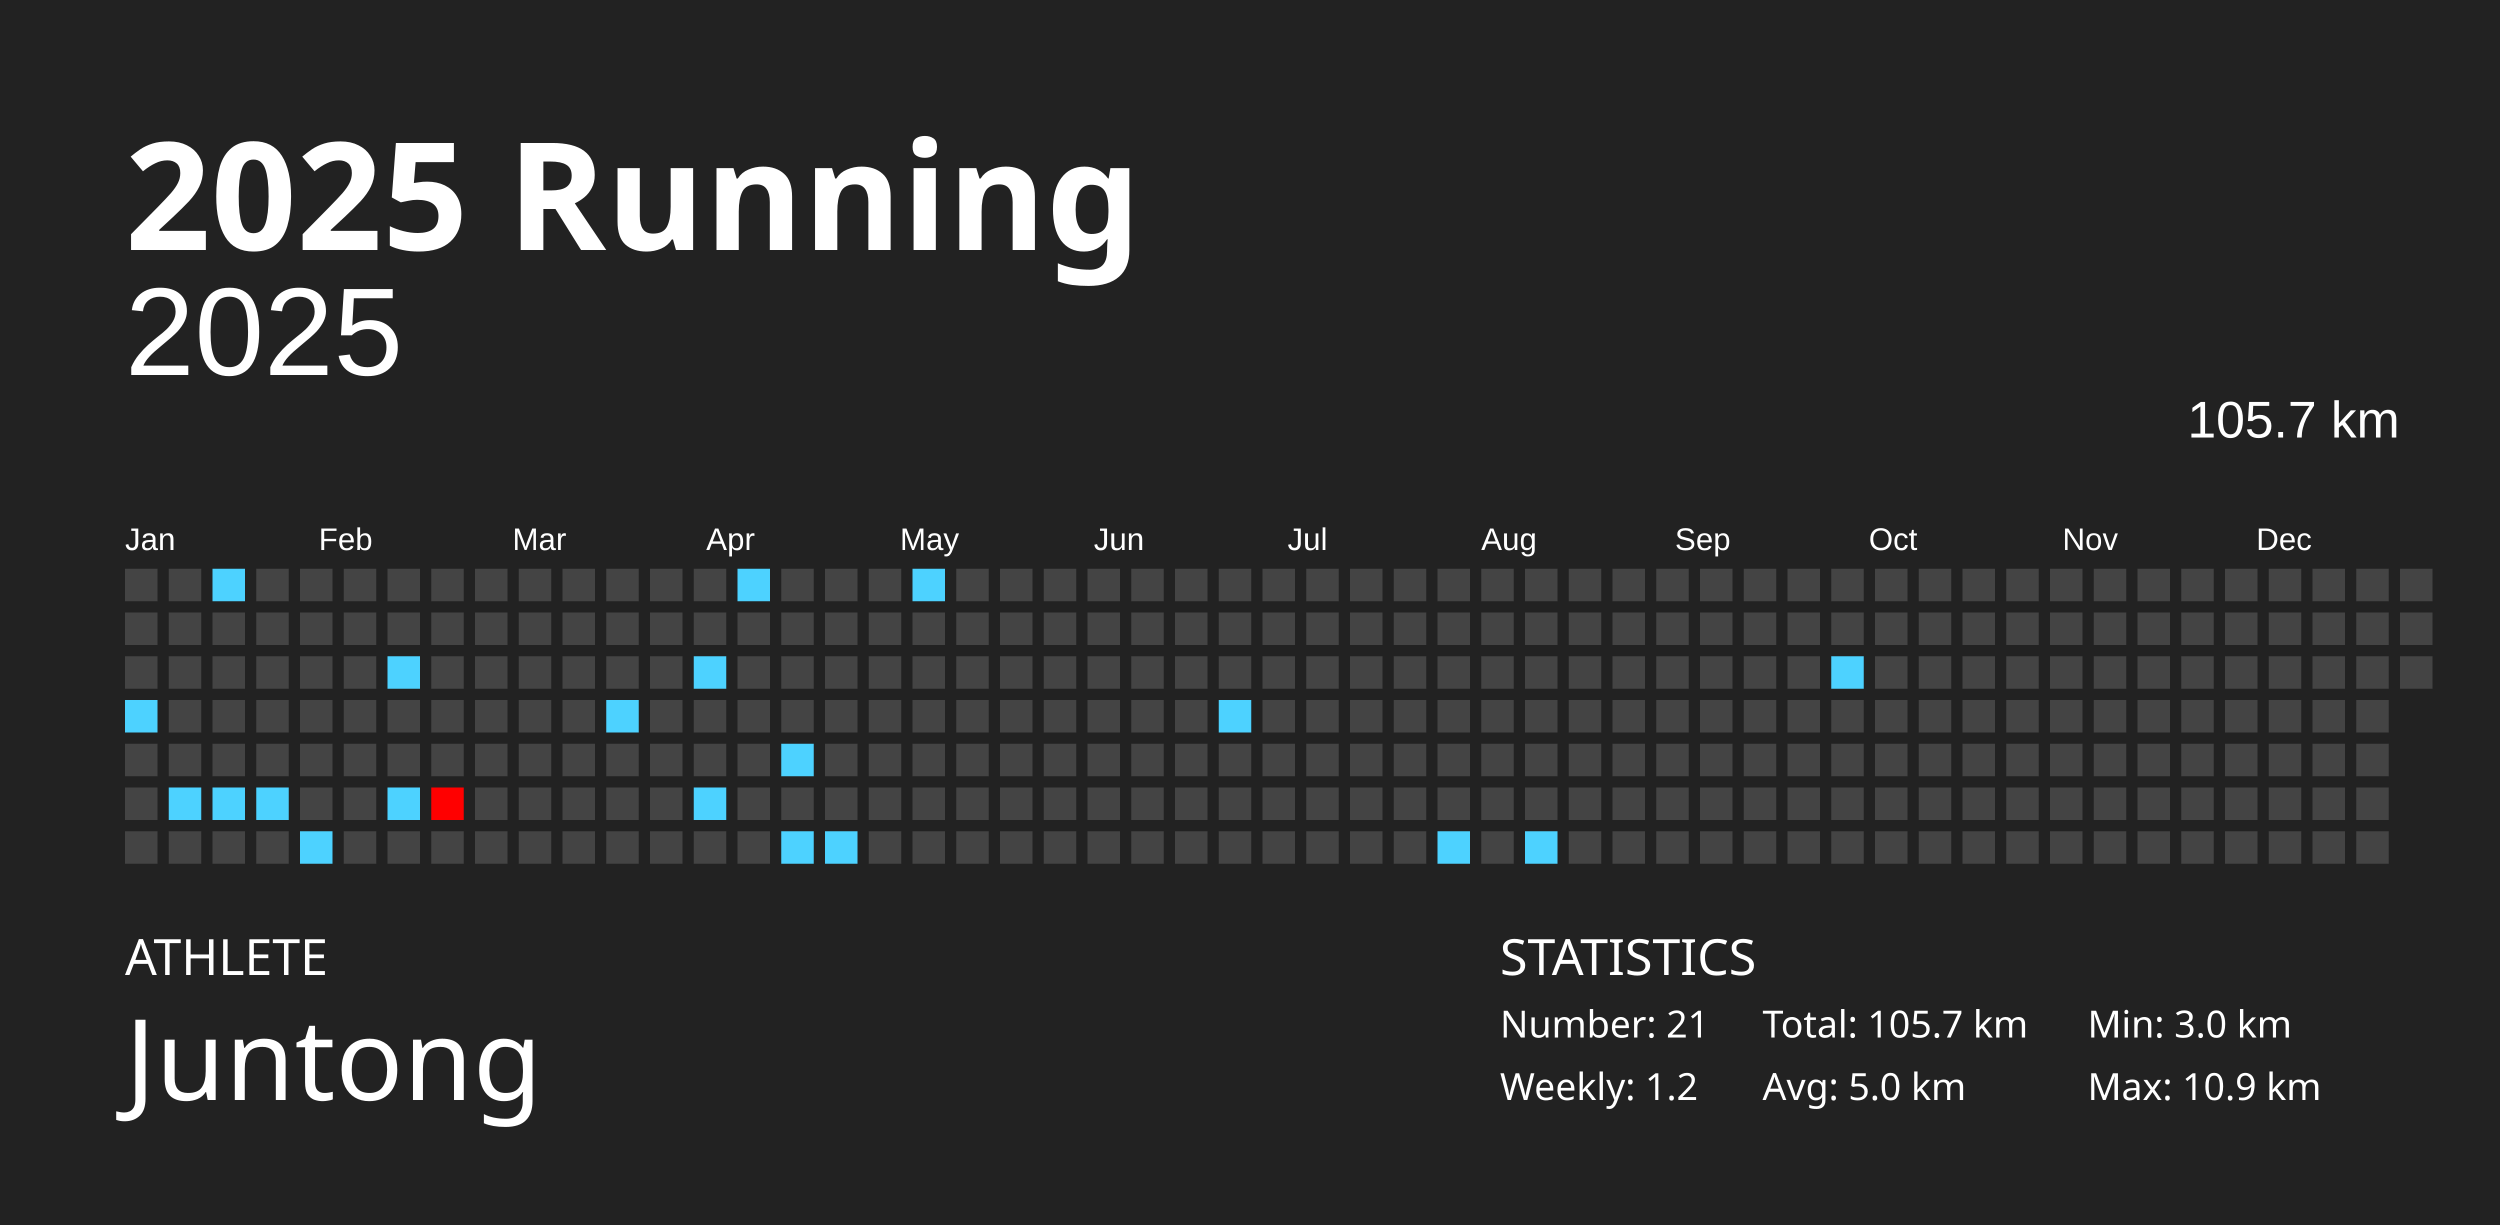
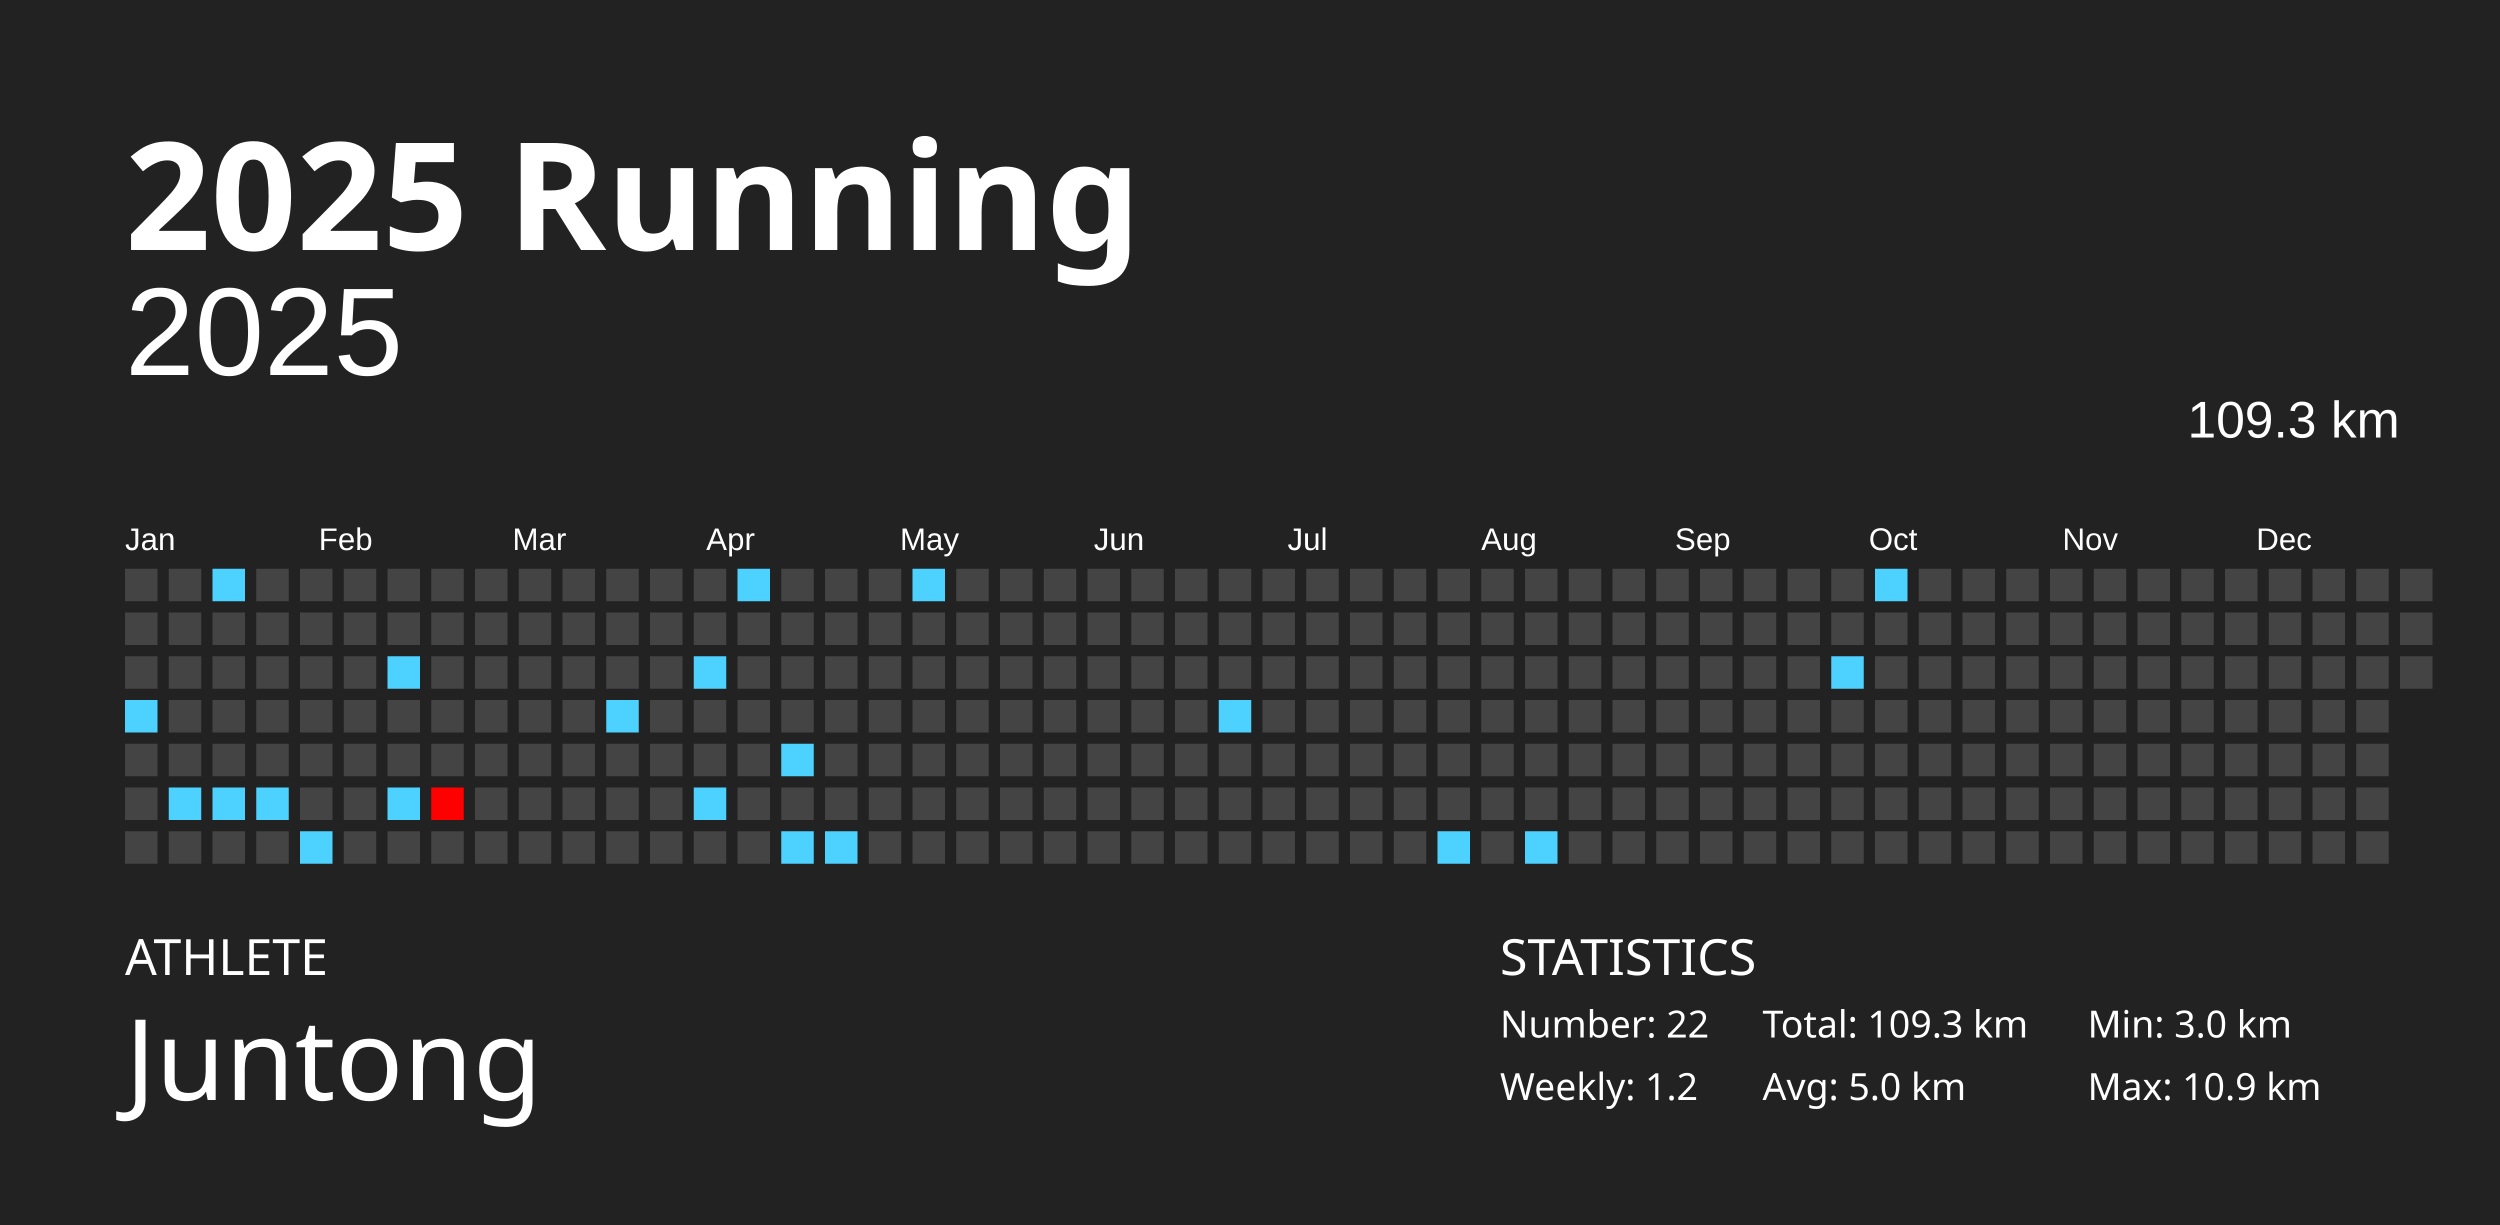
<svg xmlns="http://www.w3.org/2000/svg" baseProfile="full" height="98mm" version="1.1" viewBox="0,0,200,98" width="200mm">
  <defs />
  <rect fill="#222222" height="98" width="200" x="0" y="0" />
  <text fill="#FFFFFF" style="font-size:12px; font-family:Futura; font-weight:bold;" x="10" y="20">2025 Running</text>
  <text fill="#FFFFFF" style="font-size:4px; font-family:Futura" x="10" y="78">ATHLETE</text>
  <text fill="#FFFFFF" style="font-size:9px; font-family:Futura" x="10" y="88">Juntong</text>
  <text fill="#FFFFFF" style="font-size:4px; font-family:Futura" x="120" y="78">STATISTICS</text>
-   <text fill="#FFFFFF" style="font-size:3px; font-family:Futura" x="120" y="83">Number: 21</text>
+   <text fill="#FFFFFF" style="font-size:3px; font-family:Futura" x="120" y="83">Number: 22</text>
  <text fill="#FFFFFF" style="font-size:3px; font-family:Futura" x="120" y="88">Weekly: 1.2</text>
-   <text fill="#FFFFFF" style="font-size:3px; font-family:Futura" x="141" y="83">Total: 105.7 km</text>
+   <text fill="#FFFFFF" style="font-size:3px; font-family:Futura" x="141" y="83">Total: 109.3 km</text>
  <text fill="#FFFFFF" style="font-size:3px; font-family:Futura" x="141" y="88">Avg: 5.0 km</text>
  <text fill="#FFFFFF" style="font-size:3px; font-family:Futura" x="167" y="83">Min: 3.0 km</text>
  <text fill="#FFFFFF" style="font-size:3px; font-family:Futura" x="167" y="88">Max: 10.9 km</text>
  <text alignment-baseline="hanging" fill="#FFFFFF" style="font-size:10.0px; font-family:Arial;" x="10" y="30">2025</text>
-   <text alignment-baseline="hanging" fill="#FFFFFF" style="font-size:4.125px; font-family:Arial;" x="175" y="35">105.7 km</text>
+   <text alignment-baseline="hanging" fill="#FFFFFF" style="font-size:4.125px; font-family:Arial;" x="175" y="35">109.3 km</text>
  <text fill="#FFFFFF" style="font-size:2.5px; font-family:Arial" x="10.0" y="44">Jan</text>
  <text fill="#FFFFFF" style="font-size:2.5px; font-family:Arial" x="25.5" y="44">Feb</text>
  <text fill="#FFFFFF" style="font-size:2.5px; font-family:Arial" x="41.0" y="44">Mar</text>
  <text fill="#FFFFFF" style="font-size:2.5px; font-family:Arial" x="56.5" y="44">Apr</text>
  <text fill="#FFFFFF" style="font-size:2.5px; font-family:Arial" x="72.0" y="44">May</text>
  <text fill="#FFFFFF" style="font-size:2.5px; font-family:Arial" x="87.5" y="44">Jun</text>
  <text fill="#FFFFFF" style="font-size:2.5px; font-family:Arial" x="103.0" y="44">Jul</text>
  <text fill="#FFFFFF" style="font-size:2.5px; font-family:Arial" x="118.5" y="44">Aug</text>
  <text fill="#FFFFFF" style="font-size:2.5px; font-family:Arial" x="134.0" y="44">Sep</text>
  <text fill="#FFFFFF" style="font-size:2.5px; font-family:Arial" x="149.5" y="44">Oct</text>
  <text fill="#FFFFFF" style="font-size:2.5px; font-family:Arial" x="165.0" y="44">Nov</text>
  <text fill="#FFFFFF" style="font-size:2.5px; font-family:Arial" x="180.5" y="44">Dec</text>
  <rect fill="#444444" height="2.6" width="2.6" x="10.0" y="45.5" />
  <rect fill="#444444" height="2.6" width="2.6" x="10.0" y="49.0" />
  <rect fill="#444444" height="2.6" width="2.6" x="10.0" y="52.5" />
  <rect fill="#4dd2ff" height="2.6" width="2.6" x="10.0" y="56.0" />
  <rect fill="#444444" height="2.6" width="2.6" x="10.0" y="59.5" />
  <rect fill="#444444" height="2.6" width="2.6" x="10.0" y="63.0" />
  <rect fill="#444444" height="2.6" width="2.6" x="10.0" y="66.5" />
  <rect fill="#444444" height="2.6" width="2.6" x="13.5" y="45.5" />
  <rect fill="#444444" height="2.6" width="2.6" x="13.5" y="49.0" />
  <rect fill="#444444" height="2.6" width="2.6" x="13.5" y="52.5" />
  <rect fill="#444444" height="2.6" width="2.6" x="13.5" y="56.0" />
  <rect fill="#444444" height="2.6" width="2.6" x="13.5" y="59.5" />
  <rect fill="#4dd2ff" height="2.6" width="2.6" x="13.5" y="63.0" />
  <rect fill="#444444" height="2.6" width="2.6" x="13.5" y="66.5" />
  <rect fill="#4dd2ff" height="2.6" width="2.6" x="17.0" y="45.5" />
  <rect fill="#444444" height="2.6" width="2.6" x="17.0" y="49.0" />
  <rect fill="#444444" height="2.6" width="2.6" x="17.0" y="52.5" />
  <rect fill="#444444" height="2.6" width="2.6" x="17.0" y="56.0" />
  <rect fill="#444444" height="2.6" width="2.6" x="17.0" y="59.5" />
  <rect fill="#4dd2ff" height="2.6" width="2.6" x="17.0" y="63.0" />
  <rect fill="#444444" height="2.6" width="2.6" x="17.0" y="66.5" />
  <rect fill="#444444" height="2.6" width="2.6" x="20.5" y="45.5" />
  <rect fill="#444444" height="2.6" width="2.6" x="20.5" y="49.0" />
  <rect fill="#444444" height="2.6" width="2.6" x="20.5" y="52.5" />
  <rect fill="#444444" height="2.6" width="2.6" x="20.5" y="56.0" />
  <rect fill="#444444" height="2.6" width="2.6" x="20.5" y="59.5" />
  <rect fill="#4dd2ff" height="2.6" width="2.6" x="20.5" y="63.0" />
  <rect fill="#444444" height="2.6" width="2.6" x="20.5" y="66.5" />
  <rect fill="#444444" height="2.6" width="2.6" x="24.0" y="45.5" />
  <rect fill="#444444" height="2.6" width="2.6" x="24.0" y="49.0" />
  <rect fill="#444444" height="2.6" width="2.6" x="24.0" y="52.5" />
  <rect fill="#444444" height="2.6" width="2.6" x="24.0" y="56.0" />
  <rect fill="#444444" height="2.6" width="2.6" x="24.0" y="59.5" />
  <rect fill="#444444" height="2.6" width="2.6" x="24.0" y="63.0" />
  <rect fill="#4dd2ff" height="2.6" width="2.6" x="24.0" y="66.5" />
  <rect fill="#444444" height="2.6" width="2.6" x="27.5" y="45.5" />
  <rect fill="#444444" height="2.6" width="2.6" x="27.5" y="49.0" />
  <rect fill="#444444" height="2.6" width="2.6" x="27.5" y="52.5" />
  <rect fill="#444444" height="2.6" width="2.6" x="27.5" y="56.0" />
  <rect fill="#444444" height="2.6" width="2.6" x="27.5" y="59.5" />
  <rect fill="#444444" height="2.6" width="2.6" x="27.5" y="63.0" />
  <rect fill="#444444" height="2.6" width="2.6" x="27.5" y="66.5" />
  <rect fill="#444444" height="2.6" width="2.6" x="31.0" y="45.5" />
  <rect fill="#444444" height="2.6" width="2.6" x="31.0" y="49.0" />
  <rect fill="#4dd2ff" height="2.6" width="2.6" x="31.0" y="52.5" />
  <rect fill="#444444" height="2.6" width="2.6" x="31.0" y="56.0" />
  <rect fill="#444444" height="2.6" width="2.6" x="31.0" y="59.5" />
  <rect fill="#4dd2ff" height="2.6" width="2.6" x="31.0" y="63.0" />
  <rect fill="#444444" height="2.6" width="2.6" x="31.0" y="66.5" />
  <rect fill="#444444" height="2.6" width="2.6" x="34.5" y="45.5" />
  <rect fill="#444444" height="2.6" width="2.6" x="34.5" y="49.0" />
  <rect fill="#444444" height="2.6" width="2.6" x="34.5" y="52.5" />
  <rect fill="#444444" height="2.6" width="2.6" x="34.5" y="56.0" />
  <rect fill="#444444" height="2.6" width="2.6" x="34.5" y="59.5" />
  <rect fill="#ff0000" height="2.6" width="2.6" x="34.5" y="63.0" />
  <rect fill="#444444" height="2.6" width="2.6" x="34.5" y="66.5" />
  <rect fill="#444444" height="2.6" width="2.6" x="38.0" y="45.5" />
  <rect fill="#444444" height="2.6" width="2.6" x="38.0" y="49.0" />
  <rect fill="#444444" height="2.6" width="2.6" x="38.0" y="52.5" />
  <rect fill="#444444" height="2.6" width="2.6" x="38.0" y="56.0" />
  <rect fill="#444444" height="2.6" width="2.6" x="38.0" y="59.5" />
  <rect fill="#444444" height="2.6" width="2.6" x="38.0" y="63.0" />
  <rect fill="#444444" height="2.6" width="2.6" x="38.0" y="66.5" />
  <rect fill="#444444" height="2.6" width="2.6" x="41.5" y="45.5" />
  <rect fill="#444444" height="2.6" width="2.6" x="41.5" y="49.0" />
  <rect fill="#444444" height="2.6" width="2.6" x="41.5" y="52.5" />
  <rect fill="#444444" height="2.6" width="2.6" x="41.5" y="56.0" />
  <rect fill="#444444" height="2.6" width="2.6" x="41.5" y="59.5" />
  <rect fill="#444444" height="2.6" width="2.6" x="41.5" y="63.0" />
  <rect fill="#444444" height="2.6" width="2.6" x="41.5" y="66.5" />
  <rect fill="#444444" height="2.6" width="2.6" x="45.0" y="45.5" />
  <rect fill="#444444" height="2.6" width="2.6" x="45.0" y="49.0" />
  <rect fill="#444444" height="2.6" width="2.6" x="45.0" y="52.5" />
  <rect fill="#444444" height="2.6" width="2.6" x="45.0" y="56.0" />
  <rect fill="#444444" height="2.6" width="2.6" x="45.0" y="59.5" />
  <rect fill="#444444" height="2.6" width="2.6" x="45.0" y="63.0" />
  <rect fill="#444444" height="2.6" width="2.6" x="45.0" y="66.5" />
  <rect fill="#444444" height="2.6" width="2.6" x="48.5" y="45.5" />
  <rect fill="#444444" height="2.6" width="2.6" x="48.5" y="49.0" />
  <rect fill="#444444" height="2.6" width="2.6" x="48.5" y="52.5" />
  <rect fill="#4dd2ff" height="2.6" width="2.6" x="48.5" y="56.0" />
  <rect fill="#444444" height="2.6" width="2.6" x="48.5" y="59.5" />
  <rect fill="#444444" height="2.6" width="2.6" x="48.5" y="63.0" />
  <rect fill="#444444" height="2.6" width="2.6" x="48.5" y="66.5" />
  <rect fill="#444444" height="2.6" width="2.6" x="52.0" y="45.5" />
  <rect fill="#444444" height="2.6" width="2.6" x="52.0" y="49.0" />
  <rect fill="#444444" height="2.6" width="2.6" x="52.0" y="52.5" />
  <rect fill="#444444" height="2.6" width="2.6" x="52.0" y="56.0" />
  <rect fill="#444444" height="2.6" width="2.6" x="52.0" y="59.5" />
  <rect fill="#444444" height="2.6" width="2.6" x="52.0" y="63.0" />
  <rect fill="#444444" height="2.6" width="2.6" x="52.0" y="66.5" />
  <rect fill="#444444" height="2.6" width="2.6" x="55.5" y="45.5" />
  <rect fill="#444444" height="2.6" width="2.6" x="55.5" y="49.0" />
  <rect fill="#4dd2ff" height="2.6" width="2.6" x="55.5" y="52.5" />
  <rect fill="#444444" height="2.6" width="2.6" x="55.5" y="56.0" />
  <rect fill="#444444" height="2.6" width="2.6" x="55.5" y="59.5" />
  <rect fill="#4dd2ff" height="2.6" width="2.6" x="55.5" y="63.0" />
  <rect fill="#444444" height="2.6" width="2.6" x="55.5" y="66.5" />
  <rect fill="#4dd2ff" height="2.6" width="2.6" x="59.0" y="45.5" />
  <rect fill="#444444" height="2.6" width="2.6" x="59.0" y="49.0" />
  <rect fill="#444444" height="2.6" width="2.6" x="59.0" y="52.5" />
  <rect fill="#444444" height="2.6" width="2.6" x="59.0" y="56.0" />
  <rect fill="#444444" height="2.6" width="2.6" x="59.0" y="59.5" />
  <rect fill="#444444" height="2.6" width="2.6" x="59.0" y="63.0" />
  <rect fill="#444444" height="2.6" width="2.6" x="59.0" y="66.5" />
  <rect fill="#444444" height="2.6" width="2.6" x="62.5" y="45.5" />
  <rect fill="#444444" height="2.6" width="2.6" x="62.5" y="49.0" />
  <rect fill="#444444" height="2.6" width="2.6" x="62.5" y="52.5" />
  <rect fill="#444444" height="2.6" width="2.6" x="62.5" y="56.0" />
  <rect fill="#4dd2ff" height="2.6" width="2.6" x="62.5" y="59.5" />
  <rect fill="#444444" height="2.6" width="2.6" x="62.5" y="63.0" />
  <rect fill="#4dd2ff" height="2.6" width="2.6" x="62.5" y="66.5" />
  <rect fill="#444444" height="2.6" width="2.6" x="66.0" y="45.5" />
  <rect fill="#444444" height="2.6" width="2.6" x="66.0" y="49.0" />
  <rect fill="#444444" height="2.6" width="2.6" x="66.0" y="52.5" />
  <rect fill="#444444" height="2.6" width="2.6" x="66.0" y="56.0" />
  <rect fill="#444444" height="2.6" width="2.6" x="66.0" y="59.5" />
  <rect fill="#444444" height="2.6" width="2.6" x="66.0" y="63.0" />
  <rect fill="#4dd2ff" height="2.6" width="2.6" x="66.0" y="66.5" />
  <rect fill="#444444" height="2.6" width="2.6" x="69.5" y="45.5" />
  <rect fill="#444444" height="2.6" width="2.6" x="69.5" y="49.0" />
  <rect fill="#444444" height="2.6" width="2.6" x="69.5" y="52.5" />
  <rect fill="#444444" height="2.6" width="2.6" x="69.5" y="56.0" />
  <rect fill="#444444" height="2.6" width="2.6" x="69.5" y="59.5" />
  <rect fill="#444444" height="2.6" width="2.6" x="69.5" y="63.0" />
  <rect fill="#444444" height="2.6" width="2.6" x="69.5" y="66.5" />
  <rect fill="#4dd2ff" height="2.6" width="2.6" x="73.0" y="45.5" />
  <rect fill="#444444" height="2.6" width="2.6" x="73.0" y="49.0" />
  <rect fill="#444444" height="2.6" width="2.6" x="73.0" y="52.5" />
  <rect fill="#444444" height="2.6" width="2.6" x="73.0" y="56.0" />
  <rect fill="#444444" height="2.6" width="2.6" x="73.0" y="59.5" />
  <rect fill="#444444" height="2.6" width="2.6" x="73.0" y="63.0" />
  <rect fill="#444444" height="2.6" width="2.6" x="73.0" y="66.5" />
  <rect fill="#444444" height="2.6" width="2.6" x="76.5" y="45.5" />
  <rect fill="#444444" height="2.6" width="2.6" x="76.5" y="49.0" />
  <rect fill="#444444" height="2.6" width="2.6" x="76.5" y="52.5" />
  <rect fill="#444444" height="2.6" width="2.6" x="76.5" y="56.0" />
  <rect fill="#444444" height="2.6" width="2.6" x="76.5" y="59.5" />
  <rect fill="#444444" height="2.6" width="2.6" x="76.5" y="63.0" />
  <rect fill="#444444" height="2.6" width="2.6" x="76.5" y="66.5" />
  <rect fill="#444444" height="2.6" width="2.6" x="80.0" y="45.5" />
  <rect fill="#444444" height="2.6" width="2.6" x="80.0" y="49.0" />
  <rect fill="#444444" height="2.6" width="2.6" x="80.0" y="52.5" />
  <rect fill="#444444" height="2.6" width="2.6" x="80.0" y="56.0" />
  <rect fill="#444444" height="2.6" width="2.6" x="80.0" y="59.5" />
  <rect fill="#444444" height="2.6" width="2.6" x="80.0" y="63.0" />
  <rect fill="#444444" height="2.6" width="2.6" x="80.0" y="66.5" />
  <rect fill="#444444" height="2.6" width="2.6" x="83.5" y="45.5" />
  <rect fill="#444444" height="2.6" width="2.6" x="83.5" y="49.0" />
  <rect fill="#444444" height="2.6" width="2.6" x="83.5" y="52.5" />
  <rect fill="#444444" height="2.6" width="2.6" x="83.5" y="56.0" />
  <rect fill="#444444" height="2.6" width="2.6" x="83.5" y="59.5" />
  <rect fill="#444444" height="2.6" width="2.6" x="83.5" y="63.0" />
  <rect fill="#444444" height="2.6" width="2.6" x="83.5" y="66.5" />
  <rect fill="#444444" height="2.6" width="2.6" x="87.0" y="45.5" />
  <rect fill="#444444" height="2.6" width="2.6" x="87.0" y="49.0" />
  <rect fill="#444444" height="2.6" width="2.6" x="87.0" y="52.5" />
  <rect fill="#444444" height="2.6" width="2.6" x="87.0" y="56.0" />
  <rect fill="#444444" height="2.6" width="2.6" x="87.0" y="59.5" />
  <rect fill="#444444" height="2.6" width="2.6" x="87.0" y="63.0" />
  <rect fill="#444444" height="2.6" width="2.6" x="87.0" y="66.5" />
  <rect fill="#444444" height="2.6" width="2.6" x="90.5" y="45.5" />
  <rect fill="#444444" height="2.6" width="2.6" x="90.5" y="49.0" />
  <rect fill="#444444" height="2.6" width="2.6" x="90.5" y="52.5" />
  <rect fill="#444444" height="2.6" width="2.6" x="90.5" y="56.0" />
  <rect fill="#444444" height="2.6" width="2.6" x="90.5" y="59.5" />
  <rect fill="#444444" height="2.6" width="2.6" x="90.5" y="63.0" />
  <rect fill="#444444" height="2.6" width="2.6" x="90.5" y="66.5" />
  <rect fill="#444444" height="2.6" width="2.6" x="94.0" y="45.5" />
  <rect fill="#444444" height="2.6" width="2.6" x="94.0" y="49.0" />
  <rect fill="#444444" height="2.6" width="2.6" x="94.0" y="52.5" />
  <rect fill="#444444" height="2.6" width="2.6" x="94.0" y="56.0" />
  <rect fill="#444444" height="2.6" width="2.6" x="94.0" y="59.5" />
  <rect fill="#444444" height="2.6" width="2.6" x="94.0" y="63.0" />
  <rect fill="#444444" height="2.6" width="2.6" x="94.0" y="66.5" />
  <rect fill="#444444" height="2.6" width="2.6" x="97.5" y="45.5" />
  <rect fill="#444444" height="2.6" width="2.6" x="97.5" y="49.0" />
  <rect fill="#444444" height="2.6" width="2.6" x="97.5" y="52.5" />
  <rect fill="#4dd2ff" height="2.6" width="2.6" x="97.5" y="56.0" />
  <rect fill="#444444" height="2.6" width="2.6" x="97.5" y="59.5" />
  <rect fill="#444444" height="2.6" width="2.6" x="97.5" y="63.0" />
  <rect fill="#444444" height="2.6" width="2.6" x="97.5" y="66.5" />
  <rect fill="#444444" height="2.6" width="2.6" x="101.0" y="45.5" />
  <rect fill="#444444" height="2.6" width="2.6" x="101.0" y="49.0" />
  <rect fill="#444444" height="2.6" width="2.6" x="101.0" y="52.5" />
  <rect fill="#444444" height="2.6" width="2.6" x="101.0" y="56.0" />
  <rect fill="#444444" height="2.6" width="2.6" x="101.0" y="59.5" />
  <rect fill="#444444" height="2.6" width="2.6" x="101.0" y="63.0" />
  <rect fill="#444444" height="2.6" width="2.6" x="101.0" y="66.5" />
  <rect fill="#444444" height="2.6" width="2.6" x="104.5" y="45.5" />
  <rect fill="#444444" height="2.6" width="2.6" x="104.5" y="49.0" />
  <rect fill="#444444" height="2.6" width="2.6" x="104.5" y="52.5" />
  <rect fill="#444444" height="2.6" width="2.6" x="104.5" y="56.0" />
  <rect fill="#444444" height="2.6" width="2.6" x="104.5" y="59.5" />
  <rect fill="#444444" height="2.6" width="2.6" x="104.5" y="63.0" />
  <rect fill="#444444" height="2.6" width="2.6" x="104.5" y="66.5" />
  <rect fill="#444444" height="2.6" width="2.6" x="108.0" y="45.5" />
  <rect fill="#444444" height="2.6" width="2.6" x="108.0" y="49.0" />
  <rect fill="#444444" height="2.6" width="2.6" x="108.0" y="52.5" />
  <rect fill="#444444" height="2.6" width="2.6" x="108.0" y="56.0" />
  <rect fill="#444444" height="2.6" width="2.6" x="108.0" y="59.5" />
  <rect fill="#444444" height="2.6" width="2.6" x="108.0" y="63.0" />
  <rect fill="#444444" height="2.6" width="2.6" x="108.0" y="66.5" />
  <rect fill="#444444" height="2.6" width="2.6" x="111.5" y="45.5" />
  <rect fill="#444444" height="2.6" width="2.6" x="111.5" y="49.0" />
  <rect fill="#444444" height="2.6" width="2.6" x="111.5" y="52.5" />
  <rect fill="#444444" height="2.6" width="2.6" x="111.5" y="56.0" />
  <rect fill="#444444" height="2.6" width="2.6" x="111.5" y="59.5" />
  <rect fill="#444444" height="2.6" width="2.6" x="111.5" y="63.0" />
  <rect fill="#444444" height="2.6" width="2.6" x="111.5" y="66.5" />
  <rect fill="#444444" height="2.6" width="2.6" x="115.0" y="45.5" />
  <rect fill="#444444" height="2.6" width="2.6" x="115.0" y="49.0" />
  <rect fill="#444444" height="2.6" width="2.6" x="115.0" y="52.5" />
  <rect fill="#444444" height="2.6" width="2.6" x="115.0" y="56.0" />
  <rect fill="#444444" height="2.6" width="2.6" x="115.0" y="59.5" />
  <rect fill="#444444" height="2.6" width="2.6" x="115.0" y="63.0" />
  <rect fill="#4dd2ff" height="2.6" width="2.6" x="115.0" y="66.5" />
  <rect fill="#444444" height="2.6" width="2.6" x="118.5" y="45.5" />
  <rect fill="#444444" height="2.6" width="2.6" x="118.5" y="49.0" />
  <rect fill="#444444" height="2.6" width="2.6" x="118.5" y="52.5" />
  <rect fill="#444444" height="2.6" width="2.6" x="118.5" y="56.0" />
  <rect fill="#444444" height="2.6" width="2.6" x="118.5" y="59.5" />
  <rect fill="#444444" height="2.6" width="2.6" x="118.5" y="63.0" />
  <rect fill="#444444" height="2.6" width="2.6" x="118.5" y="66.5" />
  <rect fill="#444444" height="2.6" width="2.6" x="122.0" y="45.5" />
  <rect fill="#444444" height="2.6" width="2.6" x="122.0" y="49.0" />
  <rect fill="#444444" height="2.6" width="2.6" x="122.0" y="52.5" />
  <rect fill="#444444" height="2.6" width="2.6" x="122.0" y="56.0" />
  <rect fill="#444444" height="2.6" width="2.6" x="122.0" y="59.5" />
  <rect fill="#444444" height="2.6" width="2.6" x="122.0" y="63.0" />
  <rect fill="#4dd2ff" height="2.6" width="2.6" x="122.0" y="66.5" />
  <rect fill="#444444" height="2.6" width="2.6" x="125.5" y="45.5" />
  <rect fill="#444444" height="2.6" width="2.6" x="125.5" y="49.0" />
  <rect fill="#444444" height="2.6" width="2.6" x="125.5" y="52.5" />
  <rect fill="#444444" height="2.6" width="2.6" x="125.5" y="56.0" />
  <rect fill="#444444" height="2.6" width="2.6" x="125.5" y="59.5" />
  <rect fill="#444444" height="2.6" width="2.6" x="125.5" y="63.0" />
  <rect fill="#444444" height="2.6" width="2.6" x="125.5" y="66.5" />
  <rect fill="#444444" height="2.6" width="2.6" x="129.0" y="45.5" />
  <rect fill="#444444" height="2.6" width="2.6" x="129.0" y="49.0" />
  <rect fill="#444444" height="2.6" width="2.6" x="129.0" y="52.5" />
  <rect fill="#444444" height="2.6" width="2.6" x="129.0" y="56.0" />
  <rect fill="#444444" height="2.6" width="2.6" x="129.0" y="59.5" />
  <rect fill="#444444" height="2.6" width="2.6" x="129.0" y="63.0" />
  <rect fill="#444444" height="2.6" width="2.6" x="129.0" y="66.5" />
  <rect fill="#444444" height="2.6" width="2.6" x="132.5" y="45.5" />
  <rect fill="#444444" height="2.6" width="2.6" x="132.5" y="49.0" />
  <rect fill="#444444" height="2.6" width="2.6" x="132.5" y="52.5" />
  <rect fill="#444444" height="2.6" width="2.6" x="132.5" y="56.0" />
  <rect fill="#444444" height="2.6" width="2.6" x="132.5" y="59.5" />
  <rect fill="#444444" height="2.6" width="2.6" x="132.5" y="63.0" />
  <rect fill="#444444" height="2.6" width="2.6" x="132.5" y="66.5" />
  <rect fill="#444444" height="2.6" width="2.6" x="136.0" y="45.5" />
  <rect fill="#444444" height="2.6" width="2.6" x="136.0" y="49.0" />
  <rect fill="#444444" height="2.6" width="2.6" x="136.0" y="52.5" />
  <rect fill="#444444" height="2.6" width="2.6" x="136.0" y="56.0" />
  <rect fill="#444444" height="2.6" width="2.6" x="136.0" y="59.5" />
  <rect fill="#444444" height="2.6" width="2.6" x="136.0" y="63.0" />
  <rect fill="#444444" height="2.6" width="2.6" x="136.0" y="66.5" />
  <rect fill="#444444" height="2.6" width="2.6" x="139.5" y="45.5" />
  <rect fill="#444444" height="2.6" width="2.6" x="139.5" y="49.0" />
  <rect fill="#444444" height="2.6" width="2.6" x="139.5" y="52.5" />
  <rect fill="#444444" height="2.6" width="2.6" x="139.5" y="56.0" />
  <rect fill="#444444" height="2.6" width="2.6" x="139.5" y="59.5" />
  <rect fill="#444444" height="2.6" width="2.6" x="139.5" y="63.0" />
  <rect fill="#444444" height="2.6" width="2.6" x="139.5" y="66.5" />
  <rect fill="#444444" height="2.6" width="2.6" x="143.0" y="45.5" />
  <rect fill="#444444" height="2.6" width="2.6" x="143.0" y="49.0" />
  <rect fill="#444444" height="2.6" width="2.6" x="143.0" y="52.5" />
  <rect fill="#444444" height="2.6" width="2.6" x="143.0" y="56.0" />
  <rect fill="#444444" height="2.6" width="2.6" x="143.0" y="59.5" />
  <rect fill="#444444" height="2.6" width="2.6" x="143.0" y="63.0" />
  <rect fill="#444444" height="2.6" width="2.6" x="143.0" y="66.5" />
  <rect fill="#444444" height="2.6" width="2.6" x="146.5" y="45.5" />
  <rect fill="#444444" height="2.6" width="2.6" x="146.5" y="49.0" />
  <rect fill="#4dd2ff" height="2.6" width="2.6" x="146.5" y="52.5" />
  <rect fill="#444444" height="2.6" width="2.6" x="146.5" y="56.0" />
  <rect fill="#444444" height="2.6" width="2.6" x="146.5" y="59.5" />
  <rect fill="#444444" height="2.6" width="2.6" x="146.5" y="63.0" />
  <rect fill="#444444" height="2.6" width="2.6" x="146.5" y="66.5" />
-   <rect fill="#444444" height="2.6" width="2.6" x="150.0" y="45.5" />
+   <rect fill="#4dd2ff" height="2.6" width="2.6" x="150.0" y="45.5" />
  <rect fill="#444444" height="2.6" width="2.6" x="150.0" y="49.0" />
  <rect fill="#444444" height="2.6" width="2.6" x="150.0" y="52.5" />
  <rect fill="#444444" height="2.6" width="2.6" x="150.0" y="56.0" />
  <rect fill="#444444" height="2.6" width="2.6" x="150.0" y="59.5" />
  <rect fill="#444444" height="2.6" width="2.6" x="150.0" y="63.0" />
  <rect fill="#444444" height="2.6" width="2.6" x="150.0" y="66.5" />
  <rect fill="#444444" height="2.6" width="2.6" x="153.5" y="45.5" />
  <rect fill="#444444" height="2.6" width="2.6" x="153.5" y="49.0" />
  <rect fill="#444444" height="2.6" width="2.6" x="153.5" y="52.5" />
  <rect fill="#444444" height="2.6" width="2.6" x="153.5" y="56.0" />
  <rect fill="#444444" height="2.6" width="2.6" x="153.5" y="59.5" />
  <rect fill="#444444" height="2.6" width="2.6" x="153.5" y="63.0" />
  <rect fill="#444444" height="2.6" width="2.6" x="153.5" y="66.5" />
  <rect fill="#444444" height="2.6" width="2.6" x="157.0" y="45.5" />
  <rect fill="#444444" height="2.6" width="2.6" x="157.0" y="49.0" />
  <rect fill="#444444" height="2.6" width="2.6" x="157.0" y="52.5" />
  <rect fill="#444444" height="2.6" width="2.6" x="157.0" y="56.0" />
  <rect fill="#444444" height="2.6" width="2.6" x="157.0" y="59.5" />
  <rect fill="#444444" height="2.6" width="2.6" x="157.0" y="63.0" />
  <rect fill="#444444" height="2.6" width="2.6" x="157.0" y="66.5" />
  <rect fill="#444444" height="2.6" width="2.6" x="160.5" y="45.5" />
  <rect fill="#444444" height="2.6" width="2.6" x="160.5" y="49.0" />
  <rect fill="#444444" height="2.6" width="2.6" x="160.5" y="52.5" />
  <rect fill="#444444" height="2.6" width="2.6" x="160.5" y="56.0" />
  <rect fill="#444444" height="2.6" width="2.6" x="160.5" y="59.5" />
  <rect fill="#444444" height="2.6" width="2.6" x="160.5" y="63.0" />
  <rect fill="#444444" height="2.6" width="2.6" x="160.5" y="66.5" />
  <rect fill="#444444" height="2.6" width="2.6" x="164.0" y="45.5" />
  <rect fill="#444444" height="2.6" width="2.6" x="164.0" y="49.0" />
  <rect fill="#444444" height="2.6" width="2.6" x="164.0" y="52.5" />
  <rect fill="#444444" height="2.6" width="2.6" x="164.0" y="56.0" />
  <rect fill="#444444" height="2.6" width="2.6" x="164.0" y="59.5" />
  <rect fill="#444444" height="2.6" width="2.6" x="164.0" y="63.0" />
  <rect fill="#444444" height="2.6" width="2.6" x="164.0" y="66.5" />
  <rect fill="#444444" height="2.6" width="2.6" x="167.5" y="45.5" />
  <rect fill="#444444" height="2.6" width="2.6" x="167.5" y="49.0" />
  <rect fill="#444444" height="2.6" width="2.6" x="167.5" y="52.5" />
  <rect fill="#444444" height="2.6" width="2.6" x="167.5" y="56.0" />
  <rect fill="#444444" height="2.6" width="2.6" x="167.5" y="59.5" />
  <rect fill="#444444" height="2.6" width="2.6" x="167.5" y="63.0" />
  <rect fill="#444444" height="2.6" width="2.6" x="167.5" y="66.5" />
  <rect fill="#444444" height="2.6" width="2.6" x="171.0" y="45.5" />
  <rect fill="#444444" height="2.6" width="2.6" x="171.0" y="49.0" />
  <rect fill="#444444" height="2.6" width="2.6" x="171.0" y="52.5" />
  <rect fill="#444444" height="2.6" width="2.6" x="171.0" y="56.0" />
  <rect fill="#444444" height="2.6" width="2.6" x="171.0" y="59.5" />
  <rect fill="#444444" height="2.6" width="2.6" x="171.0" y="63.0" />
  <rect fill="#444444" height="2.6" width="2.6" x="171.0" y="66.5" />
  <rect fill="#444444" height="2.6" width="2.6" x="174.5" y="45.5" />
  <rect fill="#444444" height="2.6" width="2.6" x="174.5" y="49.0" />
  <rect fill="#444444" height="2.6" width="2.6" x="174.5" y="52.5" />
  <rect fill="#444444" height="2.6" width="2.6" x="174.5" y="56.0" />
  <rect fill="#444444" height="2.6" width="2.6" x="174.5" y="59.5" />
  <rect fill="#444444" height="2.6" width="2.6" x="174.5" y="63.0" />
  <rect fill="#444444" height="2.6" width="2.6" x="174.5" y="66.5" />
  <rect fill="#444444" height="2.6" width="2.6" x="178.0" y="45.5" />
  <rect fill="#444444" height="2.6" width="2.6" x="178.0" y="49.0" />
  <rect fill="#444444" height="2.6" width="2.6" x="178.0" y="52.5" />
  <rect fill="#444444" height="2.6" width="2.6" x="178.0" y="56.0" />
  <rect fill="#444444" height="2.6" width="2.6" x="178.0" y="59.5" />
  <rect fill="#444444" height="2.6" width="2.6" x="178.0" y="63.0" />
  <rect fill="#444444" height="2.6" width="2.6" x="178.0" y="66.5" />
  <rect fill="#444444" height="2.6" width="2.6" x="181.5" y="45.5" />
  <rect fill="#444444" height="2.6" width="2.6" x="181.5" y="49.0" />
  <rect fill="#444444" height="2.6" width="2.6" x="181.5" y="52.5" />
  <rect fill="#444444" height="2.6" width="2.6" x="181.5" y="56.0" />
  <rect fill="#444444" height="2.6" width="2.6" x="181.5" y="59.5" />
  <rect fill="#444444" height="2.6" width="2.6" x="181.5" y="63.0" />
  <rect fill="#444444" height="2.6" width="2.6" x="181.5" y="66.5" />
  <rect fill="#444444" height="2.6" width="2.6" x="185.0" y="45.5" />
  <rect fill="#444444" height="2.6" width="2.6" x="185.0" y="49.0" />
  <rect fill="#444444" height="2.6" width="2.6" x="185.0" y="52.5" />
  <rect fill="#444444" height="2.6" width="2.6" x="185.0" y="56.0" />
  <rect fill="#444444" height="2.6" width="2.6" x="185.0" y="59.5" />
  <rect fill="#444444" height="2.6" width="2.6" x="185.0" y="63.0" />
  <rect fill="#444444" height="2.6" width="2.6" x="185.0" y="66.5" />
  <rect fill="#444444" height="2.6" width="2.6" x="188.5" y="45.5" />
  <rect fill="#444444" height="2.6" width="2.6" x="188.5" y="49.0" />
  <rect fill="#444444" height="2.6" width="2.6" x="188.5" y="52.5" />
  <rect fill="#444444" height="2.6" width="2.6" x="188.5" y="56.0" />
  <rect fill="#444444" height="2.6" width="2.6" x="188.5" y="59.5" />
  <rect fill="#444444" height="2.6" width="2.6" x="188.5" y="63.0" />
  <rect fill="#444444" height="2.6" width="2.6" x="188.5" y="66.5" />
  <rect fill="#444444" height="2.6" width="2.6" x="192.0" y="45.5" />
  <rect fill="#444444" height="2.6" width="2.6" x="192.0" y="49.0" />
  <rect fill="#444444" height="2.6" width="2.6" x="192.0" y="52.5" />
</svg>
